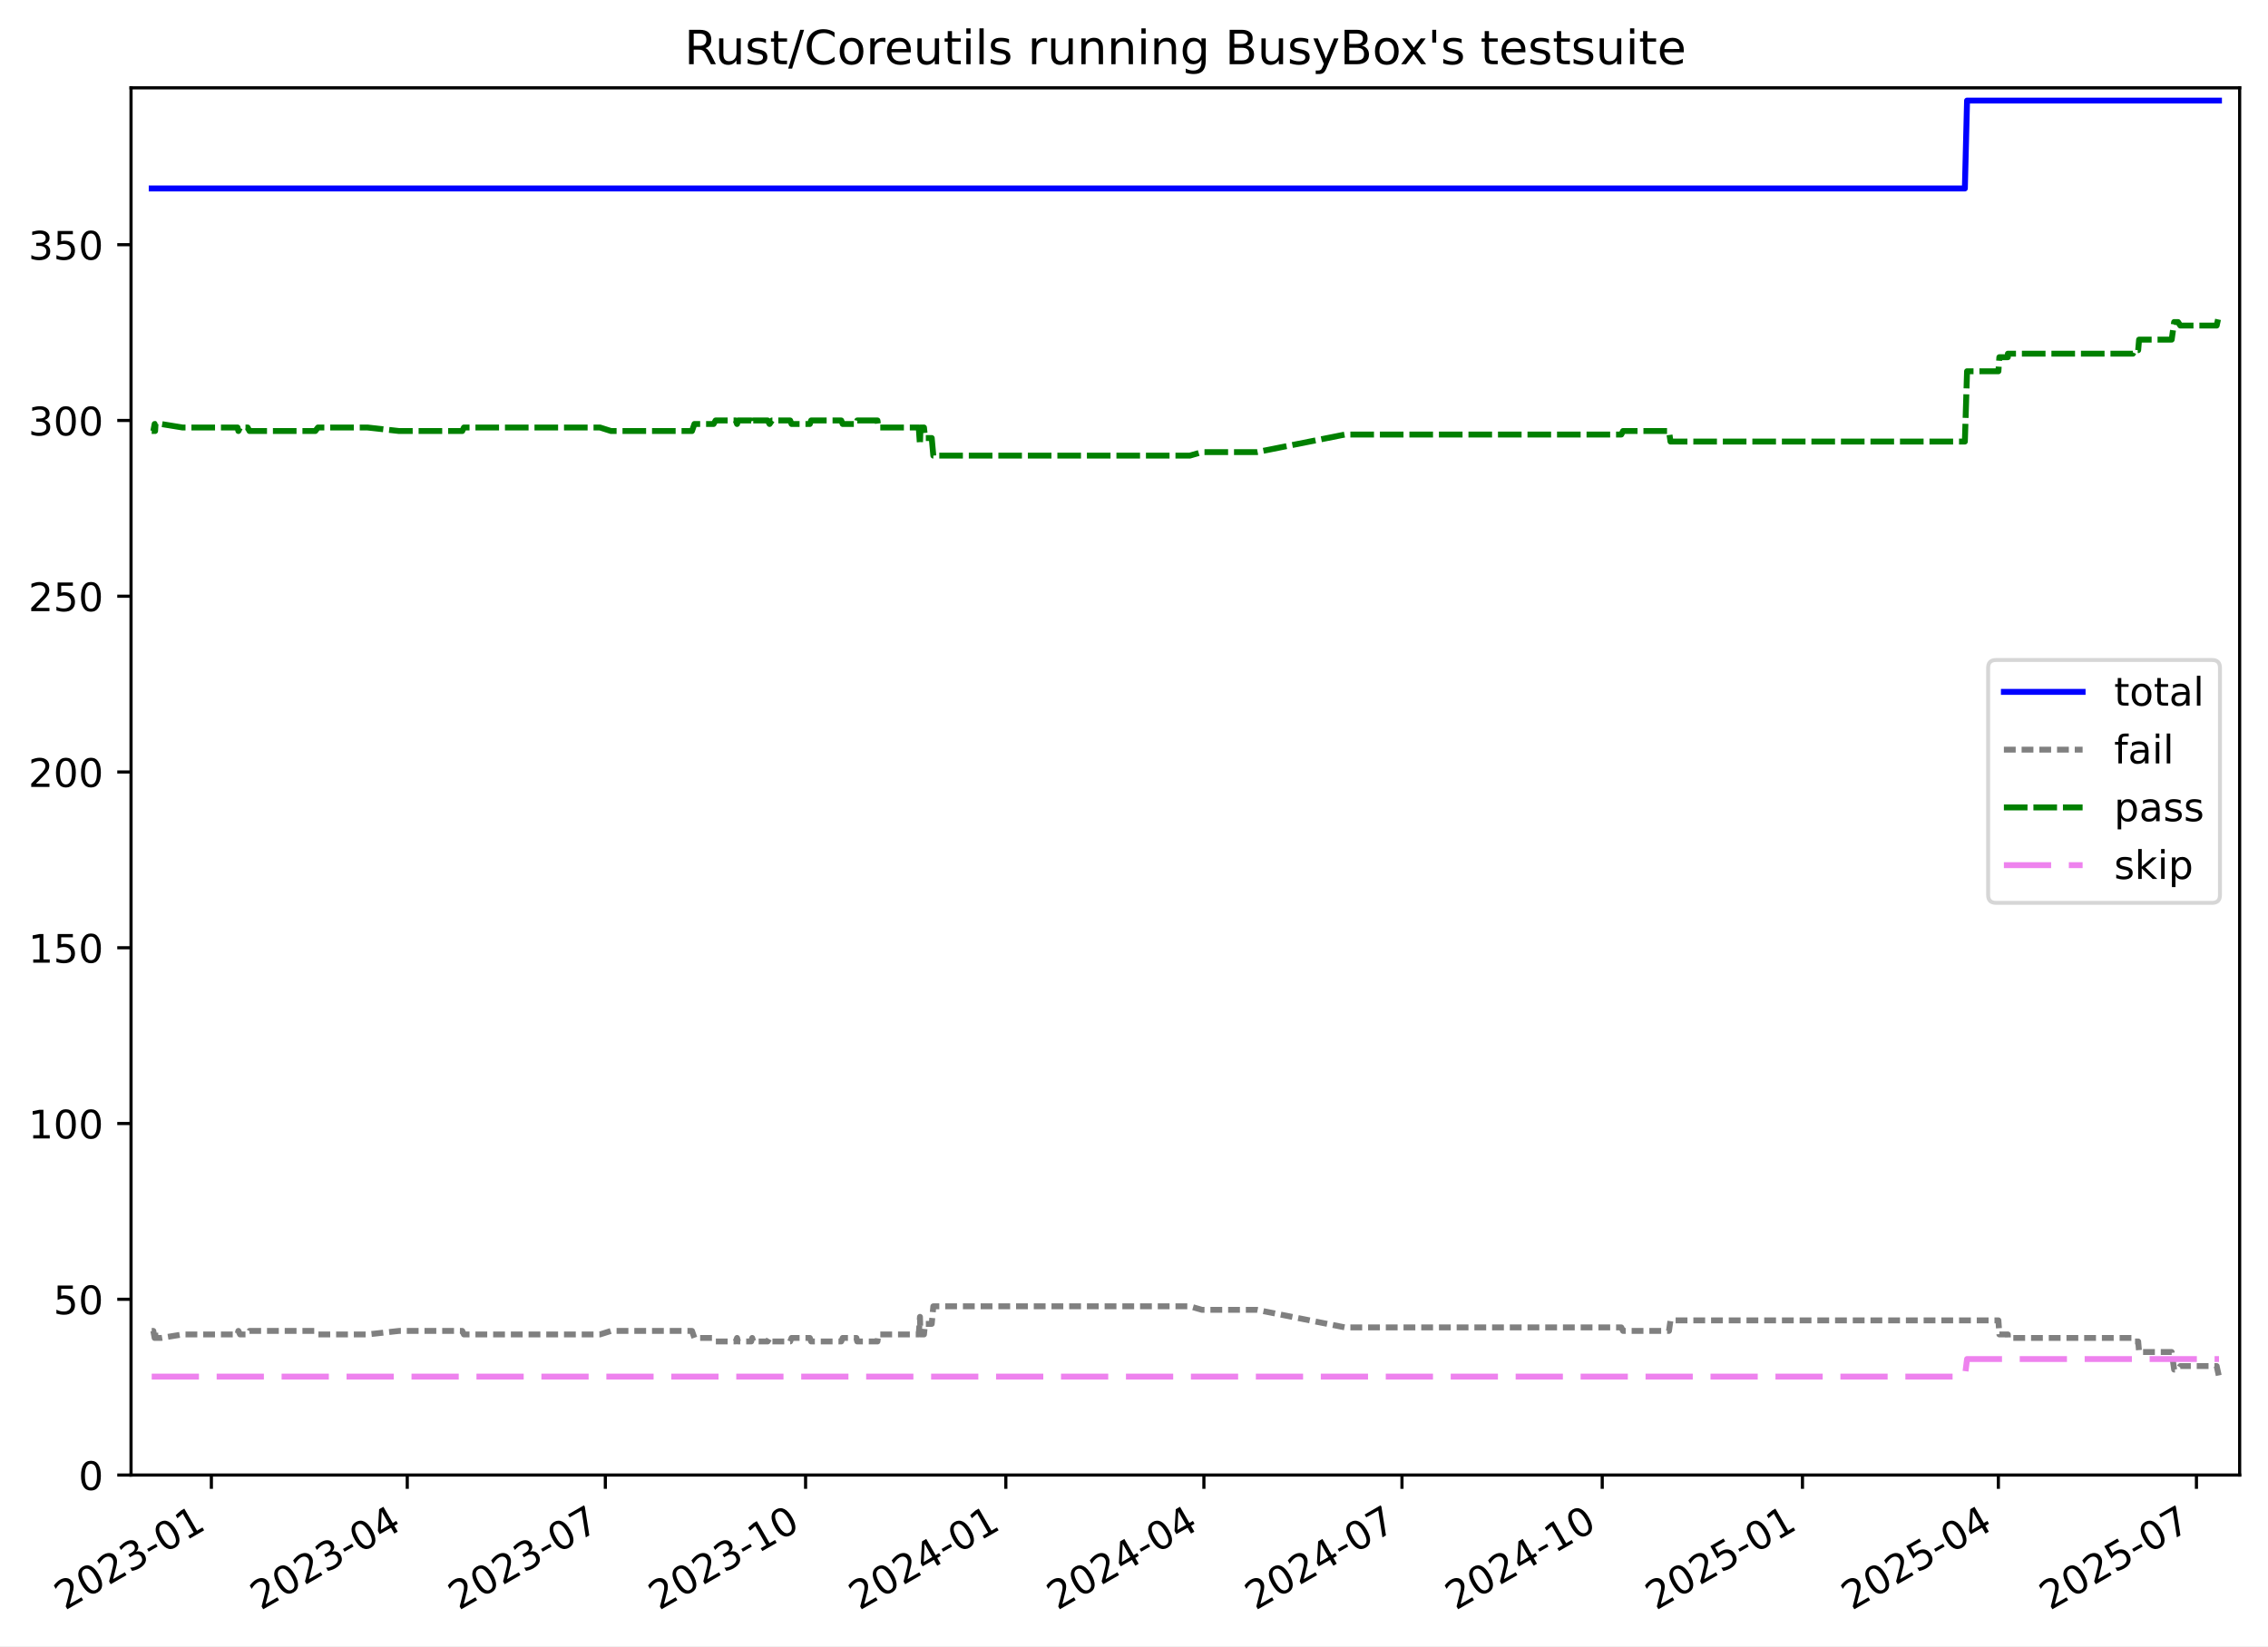
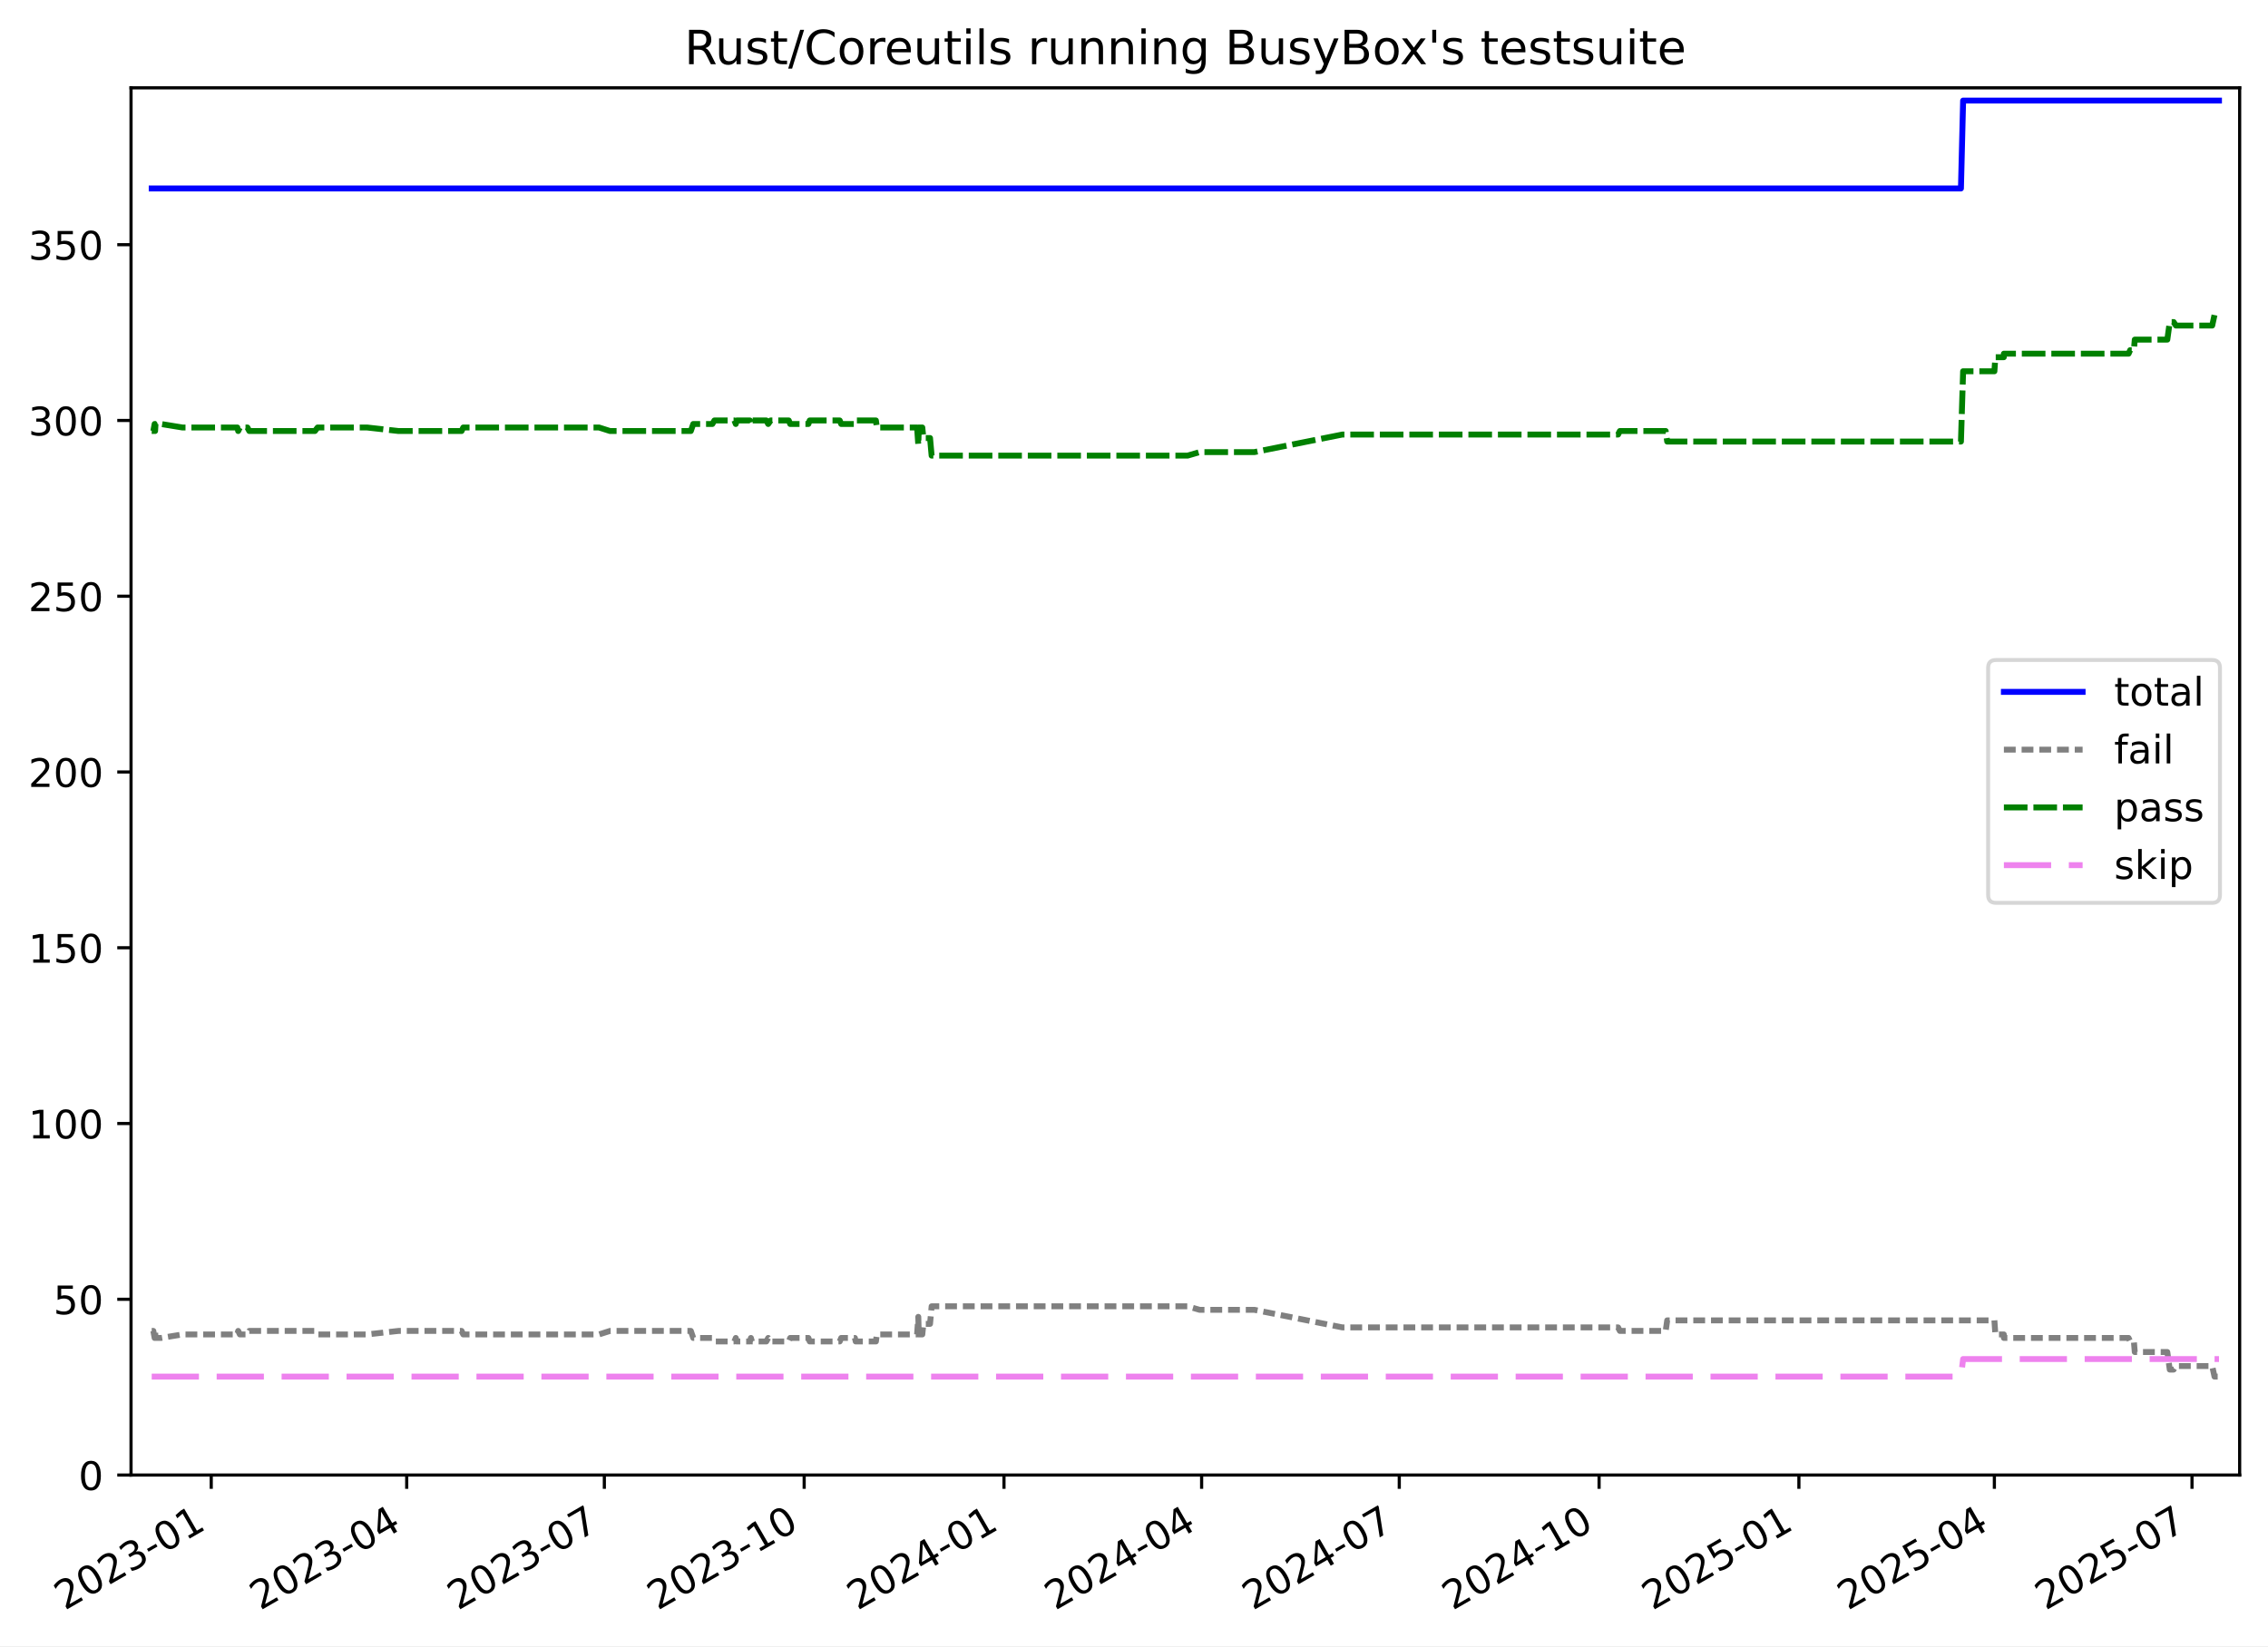
<svg xmlns="http://www.w3.org/2000/svg" xmlns:xlink="http://www.w3.org/1999/xlink" width="576.168pt" height="418.303pt" viewBox="0 0 576.168 418.303" version="1.1">
  <defs>
    <style type="text/css">*{stroke-linejoin: round; stroke-linecap: butt}</style>
  </defs>
  <g id="figure_1">
    <g id="patch_1">
      <path d="M -0 418.303  L 576.168 418.303  L 576.168 0  L -0 0  z " style="fill: #ffffff" />
    </g>
    <g id="axes_1">
      <g id="patch_2">
        <path d="M 33.288 374.83  L 568.967 374.83  L 568.967 22.318  L 33.288 22.318  z " style="fill: #ffffff" />
      </g>
      <g id="matplotlib.axis_1">
        <g id="xtick_1">
          <g id="line2d_1">
            <defs>
-               <path id="m10984fa072" d="M 0 0  L 0 3.5  " style="stroke: #000000; stroke-width: 0.8" />
+               <path id="m74863c7038" d="M 0 0  L 0 3.5  " style="stroke: #000000; stroke-width: 0.8" />
            </defs>
            <g>
-               <use xlink:href="#m10984fa072" x="53.697" y="374.83" style="stroke: #000000; stroke-width: 0.8" />
+               <use xlink:href="#m74863c7038" x="53.664" y="374.83" style="stroke: #000000; stroke-width: 0.8" />
            </g>
          </g>
          <g id="text_1">
-             <g transform="translate(16.47217 409.302) rotate(-30) scale(0.1 -0.1)">
+             <g transform="translate(16.43933 409.302) rotate(-30) scale(0.1 -0.1)">
              <defs>
                <path id="DejaVuSans-32" d="M 1228 531  L 3431 531  L 3431 0  L 469 0  L 469 531  Q 828 903 1448 1529  Q 2069 2156 2228 2338  Q 2531 2678 2651 2914  Q 2772 3150 2772 3378  Q 2772 3750 2511 3984  Q 2250 4219 1831 4219  Q 1534 4219 1204 4116  Q 875 4013 500 3803  L 500 4441  Q 881 4594 1212 4672  Q 1544 4750 1819 4750  Q 2544 4750 2975 4387  Q 3406 4025 3406 3419  Q 3406 3131 3298 2873  Q 3191 2616 2906 2266  Q 2828 2175 2409 1742  Q 1991 1309 1228 531  z " transform="scale(0.015625)" />
                <path id="DejaVuSans-30" d="M 2034 4250  Q 1547 4250 1301 3770  Q 1056 3291 1056 2328  Q 1056 1369 1301 889  Q 1547 409 2034 409  Q 2525 409 2770 889  Q 3016 1369 3016 2328  Q 3016 3291 2770 3770  Q 2525 4250 2034 4250  z M 2034 4750  Q 2819 4750 3233 4129  Q 3647 3509 3647 2328  Q 3647 1150 3233 529  Q 2819 -91 2034 -91  Q 1250 -91 836 529  Q 422 1150 422 2328  Q 422 3509 836 4129  Q 1250 4750 2034 4750  z " transform="scale(0.015625)" />
                <path id="DejaVuSans-33" d="M 2597 2516  Q 3050 2419 3304 2112  Q 3559 1806 3559 1356  Q 3559 666 3084 287  Q 2609 -91 1734 -91  Q 1441 -91 1130 -33  Q 819 25 488 141  L 488 750  Q 750 597 1062 519  Q 1375 441 1716 441  Q 2309 441 2620 675  Q 2931 909 2931 1356  Q 2931 1769 2642 2001  Q 2353 2234 1838 2234  L 1294 2234  L 1294 2753  L 1863 2753  Q 2328 2753 2575 2939  Q 2822 3125 2822 3475  Q 2822 3834 2567 4026  Q 2313 4219 1838 4219  Q 1578 4219 1281 4162  Q 984 4106 628 3988  L 628 4550  Q 988 4650 1302 4700  Q 1616 4750 1894 4750  Q 2613 4750 3031 4423  Q 3450 4097 3450 3541  Q 3450 3153 3228 2886  Q 3006 2619 2597 2516  z " transform="scale(0.015625)" />
                <path id="DejaVuSans-2d" d="M 313 2009  L 1997 2009  L 1997 1497  L 313 1497  L 313 2009  z " transform="scale(0.015625)" />
                <path id="DejaVuSans-31" d="M 794 531  L 1825 531  L 1825 4091  L 703 3866  L 703 4441  L 1819 4666  L 2450 4666  L 2450 531  L 3481 531  L 3481 0  L 794 0  L 794 531  z " transform="scale(0.015625)" />
              </defs>
              <use xlink:href="#DejaVuSans-32" />
              <use xlink:href="#DejaVuSans-30" x="63.623" />
              <use xlink:href="#DejaVuSans-32" x="127.246" />
              <use xlink:href="#DejaVuSans-33" x="190.869" />
              <use xlink:href="#DejaVuSans-2d" x="254.492" />
              <use xlink:href="#DejaVuSans-30" x="290.576" />
              <use xlink:href="#DejaVuSans-31" x="354.199" />
            </g>
          </g>
        </g>
        <g id="xtick_2">
          <g id="line2d_2">
            <g>
-               <use xlink:href="#m10984fa072" x="103.463" y="374.83" style="stroke: #000000; stroke-width: 0.8" />
+               <use xlink:href="#m74863c7038" x="103.322" y="374.83" style="stroke: #000000; stroke-width: 0.8" />
            </g>
          </g>
          <g id="text_2">
-             <g transform="translate(66.2379 409.302) rotate(-30) scale(0.1 -0.1)">
+             <g transform="translate(66.09724 409.302) rotate(-30) scale(0.1 -0.1)">
              <defs>
                <path id="DejaVuSans-34" d="M 2419 4116  L 825 1625  L 2419 1625  L 2419 4116  z M 2253 4666  L 3047 4666  L 3047 1625  L 3713 1625  L 3713 1100  L 3047 1100  L 3047 0  L 2419 0  L 2419 1100  L 313 1100  L 313 1709  L 2253 4666  z " transform="scale(0.015625)" />
              </defs>
              <use xlink:href="#DejaVuSans-32" />
              <use xlink:href="#DejaVuSans-30" x="63.623" />
              <use xlink:href="#DejaVuSans-32" x="127.246" />
              <use xlink:href="#DejaVuSans-33" x="190.869" />
              <use xlink:href="#DejaVuSans-2d" x="254.492" />
              <use xlink:href="#DejaVuSans-30" x="290.576" />
              <use xlink:href="#DejaVuSans-34" x="354.199" />
            </g>
          </g>
        </g>
        <g id="xtick_3">
          <g id="line2d_3">
            <g>
-               <use xlink:href="#m10984fa072" x="153.781" y="374.83" style="stroke: #000000; stroke-width: 0.8" />
+               <use xlink:href="#m74863c7038" x="153.532" y="374.83" style="stroke: #000000; stroke-width: 0.8" />
            </g>
          </g>
          <g id="text_3">
-             <g transform="translate(116.5566 409.302) rotate(-30) scale(0.1 -0.1)">
+             <g transform="translate(116.3069 409.302) rotate(-30) scale(0.1 -0.1)">
              <defs>
                <path id="DejaVuSans-37" d="M 525 4666  L 3525 4666  L 3525 4397  L 1831 0  L 1172 0  L 2766 4134  L 525 4134  L 525 4666  z " transform="scale(0.015625)" />
              </defs>
              <use xlink:href="#DejaVuSans-32" />
              <use xlink:href="#DejaVuSans-30" x="63.623" />
              <use xlink:href="#DejaVuSans-32" x="127.246" />
              <use xlink:href="#DejaVuSans-33" x="190.869" />
              <use xlink:href="#DejaVuSans-2d" x="254.492" />
              <use xlink:href="#DejaVuSans-30" x="290.576" />
              <use xlink:href="#DejaVuSans-37" x="354.199" />
            </g>
          </g>
        </g>
        <g id="xtick_4">
          <g id="line2d_4">
            <g>
-               <use xlink:href="#m10984fa072" x="204.653" y="374.83" style="stroke: #000000; stroke-width: 0.8" />
+               <use xlink:href="#m74863c7038" x="204.293" y="374.83" style="stroke: #000000; stroke-width: 0.8" />
            </g>
          </g>
          <g id="text_4">
-             <g transform="translate(167.4282 409.302) rotate(-30) scale(0.1 -0.1)">
+             <g transform="translate(167.0683 409.302) rotate(-30) scale(0.1 -0.1)">
              <use xlink:href="#DejaVuSans-32" />
              <use xlink:href="#DejaVuSans-30" x="63.623" />
              <use xlink:href="#DejaVuSans-32" x="127.246" />
              <use xlink:href="#DejaVuSans-33" x="190.869" />
              <use xlink:href="#DejaVuSans-2d" x="254.492" />
              <use xlink:href="#DejaVuSans-31" x="290.576" />
              <use xlink:href="#DejaVuSans-30" x="354.199" />
            </g>
          </g>
        </g>
        <g id="xtick_5">
          <g id="line2d_5">
            <g>
-               <use xlink:href="#m10984fa072" x="255.525" y="374.83" style="stroke: #000000; stroke-width: 0.8" />
+               <use xlink:href="#m74863c7038" x="255.055" y="374.83" style="stroke: #000000; stroke-width: 0.8" />
            </g>
          </g>
          <g id="text_5">
-             <g transform="translate(218.2999 409.302) rotate(-30) scale(0.1 -0.1)">
+             <g transform="translate(217.8298 409.302) rotate(-30) scale(0.1 -0.1)">
              <use xlink:href="#DejaVuSans-32" />
              <use xlink:href="#DejaVuSans-30" x="63.623" />
              <use xlink:href="#DejaVuSans-32" x="127.246" />
              <use xlink:href="#DejaVuSans-34" x="190.869" />
              <use xlink:href="#DejaVuSans-2d" x="254.492" />
              <use xlink:href="#DejaVuSans-30" x="290.576" />
              <use xlink:href="#DejaVuSans-31" x="354.199" />
            </g>
          </g>
        </g>
        <g id="xtick_6">
          <g id="line2d_6">
            <g>
-               <use xlink:href="#m10984fa072" x="305.843" y="374.83" style="stroke: #000000; stroke-width: 0.8" />
+               <use xlink:href="#m74863c7038" x="305.264" y="374.83" style="stroke: #000000; stroke-width: 0.8" />
            </g>
          </g>
          <g id="text_6">
-             <g transform="translate(268.6185 409.302) rotate(-30) scale(0.1 -0.1)">
+             <g transform="translate(268.0394 409.302) rotate(-30) scale(0.1 -0.1)">
              <use xlink:href="#DejaVuSans-32" />
              <use xlink:href="#DejaVuSans-30" x="63.623" />
              <use xlink:href="#DejaVuSans-32" x="127.246" />
              <use xlink:href="#DejaVuSans-34" x="190.869" />
              <use xlink:href="#DejaVuSans-2d" x="254.492" />
              <use xlink:href="#DejaVuSans-30" x="290.576" />
              <use xlink:href="#DejaVuSans-34" x="354.199" />
            </g>
          </g>
        </g>
        <g id="xtick_7">
          <g id="line2d_7">
            <g>
-               <use xlink:href="#m10984fa072" x="356.162" y="374.83" style="stroke: #000000; stroke-width: 0.8" />
+               <use xlink:href="#m74863c7038" x="355.474" y="374.83" style="stroke: #000000; stroke-width: 0.8" />
            </g>
          </g>
          <g id="text_7">
-             <g transform="translate(318.9372 409.302) rotate(-30) scale(0.1 -0.1)">
+             <g transform="translate(318.2491 409.302) rotate(-30) scale(0.1 -0.1)">
              <use xlink:href="#DejaVuSans-32" />
              <use xlink:href="#DejaVuSans-30" x="63.623" />
              <use xlink:href="#DejaVuSans-32" x="127.246" />
              <use xlink:href="#DejaVuSans-34" x="190.869" />
              <use xlink:href="#DejaVuSans-2d" x="254.492" />
              <use xlink:href="#DejaVuSans-30" x="290.576" />
              <use xlink:href="#DejaVuSans-37" x="354.199" />
            </g>
          </g>
        </g>
        <g id="xtick_8">
          <g id="line2d_8">
            <g>
-               <use xlink:href="#m10984fa072" x="407.034" y="374.83" style="stroke: #000000; stroke-width: 0.8" />
+               <use xlink:href="#m74863c7038" x="406.235" y="374.83" style="stroke: #000000; stroke-width: 0.8" />
            </g>
          </g>
          <g id="text_8">
-             <g transform="translate(369.8089 409.302) rotate(-30) scale(0.1 -0.1)">
+             <g transform="translate(369.0105 409.302) rotate(-30) scale(0.1 -0.1)">
              <use xlink:href="#DejaVuSans-32" />
              <use xlink:href="#DejaVuSans-30" x="63.623" />
              <use xlink:href="#DejaVuSans-32" x="127.246" />
              <use xlink:href="#DejaVuSans-34" x="190.869" />
              <use xlink:href="#DejaVuSans-2d" x="254.492" />
              <use xlink:href="#DejaVuSans-31" x="290.576" />
              <use xlink:href="#DejaVuSans-30" x="354.199" />
            </g>
          </g>
        </g>
        <g id="xtick_9">
          <g id="line2d_9">
            <g>
-               <use xlink:href="#m10984fa072" x="457.905" y="374.83" style="stroke: #000000; stroke-width: 0.8" />
+               <use xlink:href="#m74863c7038" x="456.997" y="374.83" style="stroke: #000000; stroke-width: 0.8" />
            </g>
          </g>
          <g id="text_9">
-             <g transform="translate(420.6805 409.302) rotate(-30) scale(0.1 -0.1)">
+             <g transform="translate(419.7719 409.302) rotate(-30) scale(0.1 -0.1)">
              <defs>
                <path id="DejaVuSans-35" d="M 691 4666  L 3169 4666  L 3169 4134  L 1269 4134  L 1269 2991  Q 1406 3038 1543 3061  Q 1681 3084 1819 3084  Q 2600 3084 3056 2656  Q 3513 2228 3513 1497  Q 3513 744 3044 326  Q 2575 -91 1722 -91  Q 1428 -91 1123 -41  Q 819 9 494 109  L 494 744  Q 775 591 1075 516  Q 1375 441 1709 441  Q 2250 441 2565 725  Q 2881 1009 2881 1497  Q 2881 1984 2565 2268  Q 2250 2553 1709 2553  Q 1456 2553 1204 2497  Q 953 2441 691 2322  L 691 4666  z " transform="scale(0.015625)" />
              </defs>
              <use xlink:href="#DejaVuSans-32" />
              <use xlink:href="#DejaVuSans-30" x="63.623" />
              <use xlink:href="#DejaVuSans-32" x="127.246" />
              <use xlink:href="#DejaVuSans-35" x="190.869" />
              <use xlink:href="#DejaVuSans-2d" x="254.492" />
              <use xlink:href="#DejaVuSans-30" x="290.576" />
              <use xlink:href="#DejaVuSans-31" x="354.199" />
            </g>
          </g>
        </g>
        <g id="xtick_10">
          <g id="line2d_10">
            <g>
-               <use xlink:href="#m10984fa072" x="507.671" y="374.83" style="stroke: #000000; stroke-width: 0.8" />
+               <use xlink:href="#m74863c7038" x="506.655" y="374.83" style="stroke: #000000; stroke-width: 0.8" />
            </g>
          </g>
          <g id="text_10">
-             <g transform="translate(470.4462 409.302) rotate(-30) scale(0.1 -0.1)">
+             <g transform="translate(469.4298 409.302) rotate(-30) scale(0.1 -0.1)">
              <use xlink:href="#DejaVuSans-32" />
              <use xlink:href="#DejaVuSans-30" x="63.623" />
              <use xlink:href="#DejaVuSans-32" x="127.246" />
              <use xlink:href="#DejaVuSans-35" x="190.869" />
              <use xlink:href="#DejaVuSans-2d" x="254.492" />
              <use xlink:href="#DejaVuSans-30" x="290.576" />
              <use xlink:href="#DejaVuSans-34" x="354.199" />
            </g>
          </g>
        </g>
        <g id="xtick_11">
          <g id="line2d_11">
            <g>
-               <use xlink:href="#m10984fa072" x="557.99" y="374.83" style="stroke: #000000; stroke-width: 0.8" />
+               <use xlink:href="#m74863c7038" x="556.864" y="374.83" style="stroke: #000000; stroke-width: 0.8" />
            </g>
          </g>
          <g id="text_11">
-             <g transform="translate(520.7649 409.302) rotate(-30) scale(0.1 -0.1)">
+             <g transform="translate(519.6395 409.302) rotate(-30) scale(0.1 -0.1)">
              <use xlink:href="#DejaVuSans-32" />
              <use xlink:href="#DejaVuSans-30" x="63.623" />
              <use xlink:href="#DejaVuSans-32" x="127.246" />
              <use xlink:href="#DejaVuSans-35" x="190.869" />
              <use xlink:href="#DejaVuSans-2d" x="254.492" />
              <use xlink:href="#DejaVuSans-30" x="290.576" />
              <use xlink:href="#DejaVuSans-37" x="354.199" />
            </g>
          </g>
        </g>
      </g>
      <g id="matplotlib.axis_2">
        <g id="ytick_1">
          <g id="line2d_12">
            <defs>
-               <path id="maf206bb132" d="M 0 0  L -3.5 0  " style="stroke: #000000; stroke-width: 0.8" />
+               <path id="m61b4c457f3" d="M 0 0  L -3.5 0  " style="stroke: #000000; stroke-width: 0.8" />
            </defs>
            <g>
-               <use xlink:href="#maf206bb132" x="33.288" y="374.83" style="stroke: #000000; stroke-width: 0.8" />
+               <use xlink:href="#m61b4c457f3" x="33.288" y="374.83" style="stroke: #000000; stroke-width: 0.8" />
            </g>
          </g>
          <g id="text_12">
            <g transform="translate(19.925 378.6293) scale(0.1 -0.1)">
              <use xlink:href="#DejaVuSans-30" />
            </g>
          </g>
        </g>
        <g id="ytick_2">
          <g id="line2d_13">
            <g>
-               <use xlink:href="#maf206bb132" x="33.288" y="330.167" style="stroke: #000000; stroke-width: 0.8" />
+               <use xlink:href="#m61b4c457f3" x="33.288" y="330.167" style="stroke: #000000; stroke-width: 0.8" />
            </g>
          </g>
          <g id="text_13">
            <g transform="translate(13.5625 333.9657) scale(0.1 -0.1)">
              <use xlink:href="#DejaVuSans-35" />
              <use xlink:href="#DejaVuSans-30" x="63.623" />
            </g>
          </g>
        </g>
        <g id="ytick_3">
          <g id="line2d_14">
            <g>
-               <use xlink:href="#maf206bb132" x="33.288" y="285.503" style="stroke: #000000; stroke-width: 0.8" />
+               <use xlink:href="#m61b4c457f3" x="33.288" y="285.503" style="stroke: #000000; stroke-width: 0.8" />
            </g>
          </g>
          <g id="text_14">
            <g transform="translate(7.2 289.3021) scale(0.1 -0.1)">
              <use xlink:href="#DejaVuSans-31" />
              <use xlink:href="#DejaVuSans-30" x="63.623" />
              <use xlink:href="#DejaVuSans-30" x="127.246" />
            </g>
          </g>
        </g>
        <g id="ytick_4">
          <g id="line2d_15">
            <g>
-               <use xlink:href="#maf206bb132" x="33.288" y="240.839" style="stroke: #000000; stroke-width: 0.8" />
+               <use xlink:href="#m61b4c457f3" x="33.288" y="240.839" style="stroke: #000000; stroke-width: 0.8" />
            </g>
          </g>
          <g id="text_15">
            <g transform="translate(7.2 244.6385) scale(0.1 -0.1)">
              <use xlink:href="#DejaVuSans-31" />
              <use xlink:href="#DejaVuSans-35" x="63.623" />
              <use xlink:href="#DejaVuSans-30" x="127.246" />
            </g>
          </g>
        </g>
        <g id="ytick_5">
          <g id="line2d_16">
            <g>
-               <use xlink:href="#maf206bb132" x="33.288" y="196.176" style="stroke: #000000; stroke-width: 0.8" />
+               <use xlink:href="#m61b4c457f3" x="33.288" y="196.176" style="stroke: #000000; stroke-width: 0.8" />
            </g>
          </g>
          <g id="text_16">
            <g transform="translate(7.2 199.9749) scale(0.1 -0.1)">
              <use xlink:href="#DejaVuSans-32" />
              <use xlink:href="#DejaVuSans-30" x="63.623" />
              <use xlink:href="#DejaVuSans-30" x="127.246" />
            </g>
          </g>
        </g>
        <g id="ytick_6">
          <g id="line2d_17">
            <g>
-               <use xlink:href="#maf206bb132" x="33.288" y="151.512" style="stroke: #000000; stroke-width: 0.8" />
+               <use xlink:href="#m61b4c457f3" x="33.288" y="151.512" style="stroke: #000000; stroke-width: 0.8" />
            </g>
          </g>
          <g id="text_17">
            <g transform="translate(7.2 155.3113) scale(0.1 -0.1)">
              <use xlink:href="#DejaVuSans-32" />
              <use xlink:href="#DejaVuSans-35" x="63.623" />
              <use xlink:href="#DejaVuSans-30" x="127.246" />
            </g>
          </g>
        </g>
        <g id="ytick_7">
          <g id="line2d_18">
            <g>
-               <use xlink:href="#maf206bb132" x="33.288" y="106.848" style="stroke: #000000; stroke-width: 0.8" />
+               <use xlink:href="#m61b4c457f3" x="33.288" y="106.848" style="stroke: #000000; stroke-width: 0.8" />
            </g>
          </g>
          <g id="text_18">
            <g transform="translate(7.2 110.6477) scale(0.1 -0.1)">
              <use xlink:href="#DejaVuSans-33" />
              <use xlink:href="#DejaVuSans-30" x="63.623" />
              <use xlink:href="#DejaVuSans-30" x="127.246" />
            </g>
          </g>
        </g>
        <g id="ytick_8">
          <g id="line2d_19">
            <g>
-               <use xlink:href="#maf206bb132" x="33.288" y="62.185" style="stroke: #000000; stroke-width: 0.8" />
+               <use xlink:href="#m61b4c457f3" x="33.288" y="62.185" style="stroke: #000000; stroke-width: 0.8" />
            </g>
          </g>
          <g id="text_19">
            <g transform="translate(7.2 65.98408) scale(0.1 -0.1)">
              <use xlink:href="#DejaVuSans-33" />
              <use xlink:href="#DejaVuSans-35" x="63.623" />
              <use xlink:href="#DejaVuSans-30" x="127.246" />
            </g>
          </g>
        </g>
      </g>
      <g id="line2d_20">
-         <path d="M 38.539 47.893  L 499.16 47.893  L 499.715 25.561  L 563.716 25.561  L 563.716 25.561  " clip-path="url(#p62c372ac81)" style="fill: none; stroke: #0000ff; stroke-width: 1.5; stroke-linecap: square" />
+         <path d="M 38.539 47.893  L 498.162 47.893  L 498.716 25.561  L 563.716 25.561  L 563.716 25.561  " clip-path="url(#p836952f8a6)" style="fill: none; stroke: #0000ff; stroke-width: 1.5; stroke-linecap: square" />
      </g>
      <g id="line2d_21">
-         <path d="M 38.539 338.206  L 38.95 338.206  L 39.286 339.993  L 39.404 338.206  L 39.507 339.993  L 40.909 339.993  L 46.383 339.099  L 60.338 339.099  L 60.557 338.206  L 60.991 339.099  L 62.909 339.099  L 63.386 338.206  L 80.094 338.206  L 80.778 339.099  L 93.368 339.099  L 101.379 338.206  L 117.428 338.206  L 117.859 339.099  L 152.426 339.099  L 155.226 338.206  L 175.795 338.206  L 176.417 339.993  L 181.279 339.993  L 181.801 340.886  L 186.895 340.886  L 187.242 339.993  L 187.489 340.886  L 190.839 340.886  L 191.092 339.993  L 191.358 340.886  L 195.007 340.886  L 195.499 339.993  L 196.115 340.886  L 200.733 340.886  L 201.095 339.993  L 205.732 339.993  L 206.066 340.886  L 213.705 340.886  L 214.081 339.993  L 217.566 339.993  L 217.776 340.886  L 222.918 340.886  L 223.15 339.099  L 233.4 339.099  L 233.711 334.633  L 233.832 339.099  L 234.729 339.099  L 235.003 336.419  L 236.699 336.419  L 237.102 331.953  L 302.269 331.953  L 305.332 332.846  L 319.267 332.846  L 341.679 337.313  L 411.874 337.313  L 412.326 338.206  L 423.991 338.206  L 424.375 335.526  L 507.679 335.526  L 507.922 339.099  L 510.073 339.099  L 510.093 339.993  L 541.844 339.993  L 542.243 340.886  L 543.189 340.886  L 543.418 343.566  L 551.701 343.566  L 552.324 348.032  L 553.309 348.032  L 553.893 347.139  L 563.129 347.139  L 563.716 349.819  L 563.716 349.819  " clip-path="url(#p62c372ac81)" style="fill: none; stroke-dasharray: 3,1.5; stroke-dashoffset: 0; stroke: #808080; stroke-width: 1.5" />
+         <path d="M 38.539 338.206  L 38.95 338.206  L 39.284 339.993  L 39.402 338.206  L 39.505 339.993  L 40.904 339.993  L 46.366 339.099  L 60.291 339.099  L 60.51 338.206  L 60.942 339.099  L 62.856 339.099  L 63.332 338.206  L 80.004 338.206  L 80.686 339.099  L 93.249 339.099  L 101.243 338.206  L 117.258 338.206  L 117.687 339.099  L 152.179 339.099  L 154.973 338.206  L 175.498 338.206  L 176.118 339.993  L 180.969 339.993  L 181.491 340.886  L 186.574 340.886  L 186.919 339.993  L 187.166 340.886  L 190.509 340.886  L 190.762 339.993  L 191.027 340.886  L 194.668 340.886  L 195.159 339.993  L 195.774 340.886  L 200.381 340.886  L 200.743 339.993  L 205.369 339.993  L 205.703 340.886  L 213.325 340.886  L 213.701 339.993  L 217.178 339.993  L 217.387 340.886  L 222.518 340.886  L 222.75 339.099  L 232.977 339.099  L 233.288 334.633  L 233.409 339.099  L 234.304 339.099  L 234.577 336.419  L 236.27 336.419  L 236.672 331.953  L 301.697 331.953  L 304.754 332.846  L 318.658 332.846  L 341.022 337.313  L 411.065 337.313  L 411.516 338.206  L 423.156 338.206  L 423.539 335.526  L 506.663 335.526  L 506.905 339.099  L 509.052 339.099  L 509.071 339.993  L 540.753 339.993  L 541.152 340.886  L 542.096 340.886  L 542.324 343.566  L 550.589 343.566  L 551.211 348.032  L 552.194 348.032  L 552.777 347.139  L 561.993 347.139  L 562.578 349.819  L 563.716 349.819  L 563.716 349.819  " clip-path="url(#p836952f8a6)" style="fill: none; stroke-dasharray: 3,1.5; stroke-dashoffset: 0; stroke: #808080; stroke-width: 1.5" />
      </g>
      <g id="line2d_22">
-         <path d="M 38.539 109.528  L 38.95 109.528  L 39.286 107.742  L 39.404 109.528  L 39.507 107.742  L 40.909 107.742  L 46.383 108.635  L 60.338 108.635  L 60.557 109.528  L 60.991 108.635  L 62.909 108.635  L 63.386 109.528  L 80.094 109.528  L 80.778 108.635  L 93.368 108.635  L 101.379 109.528  L 117.428 109.528  L 117.859 108.635  L 152.426 108.635  L 155.226 109.528  L 175.795 109.528  L 176.417 107.742  L 181.279 107.742  L 181.801 106.848  L 186.895 106.848  L 187.242 107.742  L 187.489 106.848  L 190.839 106.848  L 191.092 107.742  L 191.358 106.848  L 195.007 106.848  L 195.499 107.742  L 196.115 106.848  L 200.733 106.848  L 201.095 107.742  L 205.732 107.742  L 206.066 106.848  L 213.705 106.848  L 214.081 107.742  L 217.566 107.742  L 217.776 106.848  L 222.918 106.848  L 223.15 108.635  L 233.4 108.635  L 233.711 113.101  L 233.832 108.635  L 234.729 108.635  L 235.003 111.315  L 236.699 111.315  L 237.102 115.781  L 302.269 115.781  L 305.332 114.888  L 319.267 114.888  L 341.679 110.422  L 411.874 110.422  L 412.326 109.528  L 423.991 109.528  L 424.375 112.208  L 499.16 112.208  L 499.715 94.343  L 507.679 94.343  L 507.922 90.77  L 510.073 90.77  L 510.093 89.876  L 541.844 89.876  L 542.243 88.983  L 543.189 88.983  L 543.418 86.303  L 551.701 86.303  L 552.324 81.837  L 553.309 81.837  L 553.893 82.73  L 563.129 82.73  L 563.716 80.05  L 563.716 80.05  " clip-path="url(#p62c372ac81)" style="fill: none; stroke-dasharray: 6,1.5; stroke-dashoffset: 0; stroke: #008000; stroke-width: 1.5" />
+         <path d="M 38.539 109.528  L 38.95 109.528  L 39.284 107.742  L 39.402 109.528  L 39.505 107.742  L 40.904 107.742  L 46.366 108.635  L 60.291 108.635  L 60.51 109.528  L 60.942 108.635  L 62.856 108.635  L 63.332 109.528  L 80.004 109.528  L 80.686 108.635  L 93.249 108.635  L 101.243 109.528  L 117.258 109.528  L 117.687 108.635  L 152.179 108.635  L 154.973 109.528  L 175.498 109.528  L 176.118 107.742  L 180.969 107.742  L 181.491 106.848  L 186.574 106.848  L 186.919 107.742  L 187.166 106.848  L 190.509 106.848  L 190.762 107.742  L 191.027 106.848  L 194.668 106.848  L 195.159 107.742  L 195.774 106.848  L 200.381 106.848  L 200.743 107.742  L 205.369 107.742  L 205.703 106.848  L 213.325 106.848  L 213.701 107.742  L 217.178 107.742  L 217.387 106.848  L 222.518 106.848  L 222.75 108.635  L 232.977 108.635  L 233.288 113.101  L 233.409 108.635  L 234.304 108.635  L 234.577 111.315  L 236.27 111.315  L 236.672 115.781  L 301.697 115.781  L 304.754 114.888  L 318.658 114.888  L 341.022 110.422  L 411.065 110.422  L 411.516 109.528  L 423.156 109.528  L 423.539 112.208  L 498.162 112.208  L 498.716 94.343  L 506.663 94.343  L 506.905 90.77  L 509.052 90.77  L 509.071 89.876  L 540.753 89.876  L 541.152 88.983  L 542.096 88.983  L 542.324 86.303  L 550.589 86.303  L 551.211 81.837  L 552.194 81.837  L 552.777 82.73  L 561.993 82.73  L 562.578 80.05  L 563.716 80.05  L 563.716 80.05  " clip-path="url(#p836952f8a6)" style="fill: none; stroke-dasharray: 6,1.5; stroke-dashoffset: 0; stroke: #008000; stroke-width: 1.5" />
      </g>
      <g id="line2d_23">
-         <path d="M 38.539 349.819  L 499.16 349.819  L 499.715 345.352  L 563.716 345.352  L 563.716 345.352  " clip-path="url(#p62c372ac81)" style="fill: none; stroke-dasharray: 12,4.5; stroke-dashoffset: 0; stroke: #ee82ee; stroke-width: 1.5" />
+         <path d="M 38.539 349.819  L 498.162 349.819  L 498.716 345.352  L 563.716 345.352  L 563.716 345.352  " clip-path="url(#p836952f8a6)" style="fill: none; stroke-dasharray: 12,4.5; stroke-dashoffset: 0; stroke: #ee82ee; stroke-width: 1.5" />
      </g>
      <g id="patch_3">
        <path d="M 33.288 374.83  L 33.288 22.318  " style="fill: none; stroke: #000000; stroke-width: 0.8; stroke-linejoin: miter; stroke-linecap: square" />
      </g>
      <g id="patch_4">
        <path d="M 568.967 374.83  L 568.967 22.318  " style="fill: none; stroke: #000000; stroke-width: 0.8; stroke-linejoin: miter; stroke-linecap: square" />
      </g>
      <g id="patch_5">
        <path d="M 33.288 374.83  L 568.967 374.83  " style="fill: none; stroke: #000000; stroke-width: 0.8; stroke-linejoin: miter; stroke-linecap: square" />
      </g>
      <g id="patch_6">
        <path d="M 33.288 22.318  L 568.967 22.318  " style="fill: none; stroke: #000000; stroke-width: 0.8; stroke-linejoin: miter; stroke-linecap: square" />
      </g>
      <g id="text_20">
        <g transform="translate(173.8722 16.31812) scale(0.12 -0.12)">
          <defs>
            <path id="DejaVuSans-52" d="M 2841 2188  Q 3044 2119 3236 1894  Q 3428 1669 3622 1275  L 4263 0  L 3584 0  L 2988 1197  Q 2756 1666 2539 1819  Q 2322 1972 1947 1972  L 1259 1972  L 1259 0  L 628 0  L 628 4666  L 2053 4666  Q 2853 4666 3247 4331  Q 3641 3997 3641 3322  Q 3641 2881 3436 2590  Q 3231 2300 2841 2188  z M 1259 4147  L 1259 2491  L 2053 2491  Q 2509 2491 2742 2702  Q 2975 2913 2975 3322  Q 2975 3731 2742 3939  Q 2509 4147 2053 4147  L 1259 4147  z " transform="scale(0.015625)" />
            <path id="DejaVuSans-75" d="M 544 1381  L 544 3500  L 1119 3500  L 1119 1403  Q 1119 906 1312 657  Q 1506 409 1894 409  Q 2359 409 2629 706  Q 2900 1003 2900 1516  L 2900 3500  L 3475 3500  L 3475 0  L 2900 0  L 2900 538  Q 2691 219 2414 64  Q 2138 -91 1772 -91  Q 1169 -91 856 284  Q 544 659 544 1381  z M 1991 3584  L 1991 3584  z " transform="scale(0.015625)" />
            <path id="DejaVuSans-73" d="M 2834 3397  L 2834 2853  Q 2591 2978 2328 3040  Q 2066 3103 1784 3103  Q 1356 3103 1142 2972  Q 928 2841 928 2578  Q 928 2378 1081 2264  Q 1234 2150 1697 2047  L 1894 2003  Q 2506 1872 2764 1633  Q 3022 1394 3022 966  Q 3022 478 2636 193  Q 2250 -91 1575 -91  Q 1294 -91 989 -36  Q 684 19 347 128  L 347 722  Q 666 556 975 473  Q 1284 391 1588 391  Q 1994 391 2212 530  Q 2431 669 2431 922  Q 2431 1156 2273 1281  Q 2116 1406 1581 1522  L 1381 1569  Q 847 1681 609 1914  Q 372 2147 372 2553  Q 372 3047 722 3315  Q 1072 3584 1716 3584  Q 2034 3584 2315 3537  Q 2597 3491 2834 3397  z " transform="scale(0.015625)" />
            <path id="DejaVuSans-74" d="M 1172 4494  L 1172 3500  L 2356 3500  L 2356 3053  L 1172 3053  L 1172 1153  Q 1172 725 1289 603  Q 1406 481 1766 481  L 2356 481  L 2356 0  L 1766 0  Q 1100 0 847 248  Q 594 497 594 1153  L 594 3053  L 172 3053  L 172 3500  L 594 3500  L 594 4494  L 1172 4494  z " transform="scale(0.015625)" />
            <path id="DejaVuSans-2f" d="M 1625 4666  L 2156 4666  L 531 -594  L 0 -594  L 1625 4666  z " transform="scale(0.015625)" />
            <path id="DejaVuSans-43" d="M 4122 4306  L 4122 3641  Q 3803 3938 3442 4084  Q 3081 4231 2675 4231  Q 1875 4231 1450 3742  Q 1025 3253 1025 2328  Q 1025 1406 1450 917  Q 1875 428 2675 428  Q 3081 428 3442 575  Q 3803 722 4122 1019  L 4122 359  Q 3791 134 3420 21  Q 3050 -91 2638 -91  Q 1578 -91 968 557  Q 359 1206 359 2328  Q 359 3453 968 4101  Q 1578 4750 2638 4750  Q 3056 4750 3426 4639  Q 3797 4528 4122 4306  z " transform="scale(0.015625)" />
            <path id="DejaVuSans-6f" d="M 1959 3097  Q 1497 3097 1228 2736  Q 959 2375 959 1747  Q 959 1119 1226 758  Q 1494 397 1959 397  Q 2419 397 2687 759  Q 2956 1122 2956 1747  Q 2956 2369 2687 2733  Q 2419 3097 1959 3097  z M 1959 3584  Q 2709 3584 3137 3096  Q 3566 2609 3566 1747  Q 3566 888 3137 398  Q 2709 -91 1959 -91  Q 1206 -91 779 398  Q 353 888 353 1747  Q 353 2609 779 3096  Q 1206 3584 1959 3584  z " transform="scale(0.015625)" />
            <path id="DejaVuSans-72" d="M 2631 2963  Q 2534 3019 2420 3045  Q 2306 3072 2169 3072  Q 1681 3072 1420 2755  Q 1159 2438 1159 1844  L 1159 0  L 581 0  L 581 3500  L 1159 3500  L 1159 2956  Q 1341 3275 1631 3429  Q 1922 3584 2338 3584  Q 2397 3584 2469 3576  Q 2541 3569 2628 3553  L 2631 2963  z " transform="scale(0.015625)" />
            <path id="DejaVuSans-65" d="M 3597 1894  L 3597 1613  L 953 1613  Q 991 1019 1311 708  Q 1631 397 2203 397  Q 2534 397 2845 478  Q 3156 559 3463 722  L 3463 178  Q 3153 47 2828 -22  Q 2503 -91 2169 -91  Q 1331 -91 842 396  Q 353 884 353 1716  Q 353 2575 817 3079  Q 1281 3584 2069 3584  Q 2775 3584 3186 3129  Q 3597 2675 3597 1894  z M 3022 2063  Q 3016 2534 2758 2815  Q 2500 3097 2075 3097  Q 1594 3097 1305 2825  Q 1016 2553 972 2059  L 3022 2063  z " transform="scale(0.015625)" />
            <path id="DejaVuSans-69" d="M 603 3500  L 1178 3500  L 1178 0  L 603 0  L 603 3500  z M 603 4863  L 1178 4863  L 1178 4134  L 603 4134  L 603 4863  z " transform="scale(0.015625)" />
            <path id="DejaVuSans-6c" d="M 603 4863  L 1178 4863  L 1178 0  L 603 0  L 603 4863  z " transform="scale(0.015625)" />
            <path id="DejaVuSans-20" transform="scale(0.015625)" />
            <path id="DejaVuSans-6e" d="M 3513 2113  L 3513 0  L 2938 0  L 2938 2094  Q 2938 2591 2744 2837  Q 2550 3084 2163 3084  Q 1697 3084 1428 2787  Q 1159 2491 1159 1978  L 1159 0  L 581 0  L 581 3500  L 1159 3500  L 1159 2956  Q 1366 3272 1645 3428  Q 1925 3584 2291 3584  Q 2894 3584 3203 3211  Q 3513 2838 3513 2113  z " transform="scale(0.015625)" />
            <path id="DejaVuSans-67" d="M 2906 1791  Q 2906 2416 2648 2759  Q 2391 3103 1925 3103  Q 1463 3103 1205 2759  Q 947 2416 947 1791  Q 947 1169 1205 825  Q 1463 481 1925 481  Q 2391 481 2648 825  Q 2906 1169 2906 1791  z M 3481 434  Q 3481 -459 3084 -895  Q 2688 -1331 1869 -1331  Q 1566 -1331 1297 -1286  Q 1028 -1241 775 -1147  L 775 -588  Q 1028 -725 1275 -790  Q 1522 -856 1778 -856  Q 2344 -856 2625 -561  Q 2906 -266 2906 331  L 2906 616  Q 2728 306 2450 153  Q 2172 0 1784 0  Q 1141 0 747 490  Q 353 981 353 1791  Q 353 2603 747 3093  Q 1141 3584 1784 3584  Q 2172 3584 2450 3431  Q 2728 3278 2906 2969  L 2906 3500  L 3481 3500  L 3481 434  z " transform="scale(0.015625)" />
            <path id="DejaVuSans-42" d="M 1259 2228  L 1259 519  L 2272 519  Q 2781 519 3026 730  Q 3272 941 3272 1375  Q 3272 1813 3026 2020  Q 2781 2228 2272 2228  L 1259 2228  z M 1259 4147  L 1259 2741  L 2194 2741  Q 2656 2741 2882 2914  Q 3109 3088 3109 3444  Q 3109 3797 2882 3972  Q 2656 4147 2194 4147  L 1259 4147  z M 628 4666  L 2241 4666  Q 2963 4666 3353 4366  Q 3744 4066 3744 3513  Q 3744 3084 3544 2831  Q 3344 2578 2956 2516  Q 3422 2416 3680 2098  Q 3938 1781 3938 1306  Q 3938 681 3513 340  Q 3088 0 2303 0  L 628 0  L 628 4666  z " transform="scale(0.015625)" />
            <path id="DejaVuSans-79" d="M 2059 -325  Q 1816 -950 1584 -1140  Q 1353 -1331 966 -1331  L 506 -1331  L 506 -850  L 844 -850  Q 1081 -850 1212 -737  Q 1344 -625 1503 -206  L 1606 56  L 191 3500  L 800 3500  L 1894 763  L 2988 3500  L 3597 3500  L 2059 -325  z " transform="scale(0.015625)" />
            <path id="DejaVuSans-78" d="M 3513 3500  L 2247 1797  L 3578 0  L 2900 0  L 1881 1375  L 863 0  L 184 0  L 1544 1831  L 300 3500  L 978 3500  L 1906 2253  L 2834 3500  L 3513 3500  z " transform="scale(0.015625)" />
            <path id="DejaVuSans-27" d="M 1147 4666  L 1147 2931  L 616 2931  L 616 4666  L 1147 4666  z " transform="scale(0.015625)" />
          </defs>
          <use xlink:href="#DejaVuSans-52" />
          <use xlink:href="#DejaVuSans-75" x="64.982" />
          <use xlink:href="#DejaVuSans-73" x="128.361" />
          <use xlink:href="#DejaVuSans-74" x="180.461" />
          <use xlink:href="#DejaVuSans-2f" x="219.67" />
          <use xlink:href="#DejaVuSans-43" x="253.361" />
          <use xlink:href="#DejaVuSans-6f" x="323.186" />
          <use xlink:href="#DejaVuSans-72" x="384.367" />
          <use xlink:href="#DejaVuSans-65" x="423.23" />
          <use xlink:href="#DejaVuSans-75" x="484.754" />
          <use xlink:href="#DejaVuSans-74" x="548.133" />
          <use xlink:href="#DejaVuSans-69" x="587.342" />
          <use xlink:href="#DejaVuSans-6c" x="615.125" />
          <use xlink:href="#DejaVuSans-73" x="642.908" />
          <use xlink:href="#DejaVuSans-20" x="695.008" />
          <use xlink:href="#DejaVuSans-72" x="726.795" />
          <use xlink:href="#DejaVuSans-75" x="767.908" />
          <use xlink:href="#DejaVuSans-6e" x="831.287" />
          <use xlink:href="#DejaVuSans-6e" x="894.666" />
          <use xlink:href="#DejaVuSans-69" x="958.045" />
          <use xlink:href="#DejaVuSans-6e" x="985.828" />
          <use xlink:href="#DejaVuSans-67" x="1049.207" />
          <use xlink:href="#DejaVuSans-20" x="1112.684" />
          <use xlink:href="#DejaVuSans-42" x="1144.471" />
          <use xlink:href="#DejaVuSans-75" x="1213.074" />
          <use xlink:href="#DejaVuSans-73" x="1276.453" />
          <use xlink:href="#DejaVuSans-79" x="1328.553" />
          <use xlink:href="#DejaVuSans-42" x="1387.732" />
          <use xlink:href="#DejaVuSans-6f" x="1456.336" />
          <use xlink:href="#DejaVuSans-78" x="1514.393" />
          <use xlink:href="#DejaVuSans-27" x="1573.572" />
          <use xlink:href="#DejaVuSans-73" x="1601.062" />
          <use xlink:href="#DejaVuSans-20" x="1653.162" />
          <use xlink:href="#DejaVuSans-74" x="1684.949" />
          <use xlink:href="#DejaVuSans-65" x="1724.158" />
          <use xlink:href="#DejaVuSans-73" x="1785.682" />
          <use xlink:href="#DejaVuSans-74" x="1837.781" />
          <use xlink:href="#DejaVuSans-73" x="1876.99" />
          <use xlink:href="#DejaVuSans-75" x="1929.09" />
          <use xlink:href="#DejaVuSans-69" x="1992.469" />
          <use xlink:href="#DejaVuSans-74" x="2020.252" />
          <use xlink:href="#DejaVuSans-65" x="2059.461" />
        </g>
      </g>
      <g id="legend_1">
        <g id="patch_7">
          <path d="M 507.072 229.43  L 561.967 229.43  Q 563.967 229.43 563.967 227.43  L 563.967 169.718  Q 563.967 167.718 561.967 167.718  L 507.072 167.718  Q 505.072 167.718 505.072 169.718  L 505.072 227.43  Q 505.072 229.43 507.072 229.43  z " style="fill: #ffffff; opacity: 0.8; stroke: #cccccc; stroke-linejoin: miter" />
        </g>
        <g id="line2d_24">
          <path d="M 509.072 175.816  L 519.072 175.816  L 529.072 175.816  " style="fill: none; stroke: #0000ff; stroke-width: 1.5; stroke-linecap: square" />
        </g>
        <g id="text_21">
          <g transform="translate(537.0722 179.3163) scale(0.1 -0.1)">
            <defs>
              <path id="DejaVuSans-61" d="M 2194 1759  Q 1497 1759 1228 1600  Q 959 1441 959 1056  Q 959 750 1161 570  Q 1363 391 1709 391  Q 2188 391 2477 730  Q 2766 1069 2766 1631  L 2766 1759  L 2194 1759  z M 3341 1997  L 3341 0  L 2766 0  L 2766 531  Q 2569 213 2275 61  Q 1981 -91 1556 -91  Q 1019 -91 701 211  Q 384 513 384 1019  Q 384 1609 779 1909  Q 1175 2209 1959 2209  L 2766 2209  L 2766 2266  Q 2766 2663 2505 2880  Q 2244 3097 1772 3097  Q 1472 3097 1187 3025  Q 903 2953 641 2809  L 641 3341  Q 956 3463 1253 3523  Q 1550 3584 1831 3584  Q 2591 3584 2966 3190  Q 3341 2797 3341 1997  z " transform="scale(0.015625)" />
            </defs>
            <use xlink:href="#DejaVuSans-74" />
            <use xlink:href="#DejaVuSans-6f" x="39.209" />
            <use xlink:href="#DejaVuSans-74" x="100.391" />
            <use xlink:href="#DejaVuSans-61" x="139.6" />
            <use xlink:href="#DejaVuSans-6c" x="200.879" />
          </g>
        </g>
        <g id="line2d_25">
          <path d="M 509.072 190.494  L 519.072 190.494  L 529.072 190.494  " style="fill: none; stroke-dasharray: 3,1.5; stroke-dashoffset: 0; stroke: #808080; stroke-width: 1.5" />
        </g>
        <g id="text_22">
          <g transform="translate(537.0722 193.9944) scale(0.1 -0.1)">
            <defs>
              <path id="DejaVuSans-66" d="M 2375 4863  L 2375 4384  L 1825 4384  Q 1516 4384 1395 4259  Q 1275 4134 1275 3809  L 1275 3500  L 2222 3500  L 2222 3053  L 1275 3053  L 1275 0  L 697 0  L 697 3053  L 147 3053  L 147 3500  L 697 3500  L 697 3744  Q 697 4328 969 4595  Q 1241 4863 1831 4863  L 2375 4863  z " transform="scale(0.015625)" />
            </defs>
            <use xlink:href="#DejaVuSans-66" />
            <use xlink:href="#DejaVuSans-61" x="35.205" />
            <use xlink:href="#DejaVuSans-69" x="96.484" />
            <use xlink:href="#DejaVuSans-6c" x="124.268" />
          </g>
        </g>
        <g id="line2d_26">
          <path d="M 509.072 205.173  L 519.072 205.173  L 529.072 205.173  " style="fill: none; stroke-dasharray: 6,1.5; stroke-dashoffset: 0; stroke: #008000; stroke-width: 1.5" />
        </g>
        <g id="text_23">
          <g transform="translate(537.0722 208.6726) scale(0.1 -0.1)">
            <defs>
              <path id="DejaVuSans-70" d="M 1159 525  L 1159 -1331  L 581 -1331  L 581 3500  L 1159 3500  L 1159 2969  Q 1341 3281 1617 3432  Q 1894 3584 2278 3584  Q 2916 3584 3314 3078  Q 3713 2572 3713 1747  Q 3713 922 3314 415  Q 2916 -91 2278 -91  Q 1894 -91 1617 61  Q 1341 213 1159 525  z M 3116 1747  Q 3116 2381 2855 2742  Q 2594 3103 2138 3103  Q 1681 3103 1420 2742  Q 1159 2381 1159 1747  Q 1159 1113 1420 752  Q 1681 391 2138 391  Q 2594 391 2855 752  Q 3116 1113 3116 1747  z " transform="scale(0.015625)" />
            </defs>
            <use xlink:href="#DejaVuSans-70" />
            <use xlink:href="#DejaVuSans-61" x="63.477" />
            <use xlink:href="#DejaVuSans-73" x="124.756" />
            <use xlink:href="#DejaVuSans-73" x="176.855" />
          </g>
        </g>
        <g id="line2d_27">
          <path d="M 509.072 219.851  L 519.072 219.851  L 529.072 219.851  " style="fill: none; stroke-dasharray: 12,4.5; stroke-dashoffset: 0; stroke: #ee82ee; stroke-width: 1.5" />
        </g>
        <g id="text_24">
          <g transform="translate(537.0722 223.3507) scale(0.1 -0.1)">
            <defs>
              <path id="DejaVuSans-6b" d="M 581 4863  L 1159 4863  L 1159 1991  L 2875 3500  L 3609 3500  L 1753 1863  L 3688 0  L 2938 0  L 1159 1709  L 1159 0  L 581 0  L 581 4863  z " transform="scale(0.015625)" />
            </defs>
            <use xlink:href="#DejaVuSans-73" />
            <use xlink:href="#DejaVuSans-6b" x="52.1" />
            <use xlink:href="#DejaVuSans-69" x="110.01" />
            <use xlink:href="#DejaVuSans-70" x="137.793" />
          </g>
        </g>
      </g>
    </g>
  </g>
  <defs>
-     <clipPath id="p62c372ac81">
+     <clipPath id="p836952f8a6">
      <rect x="33.288" y="22.318" width="535.68" height="352.512" />
    </clipPath>
  </defs>
</svg>
